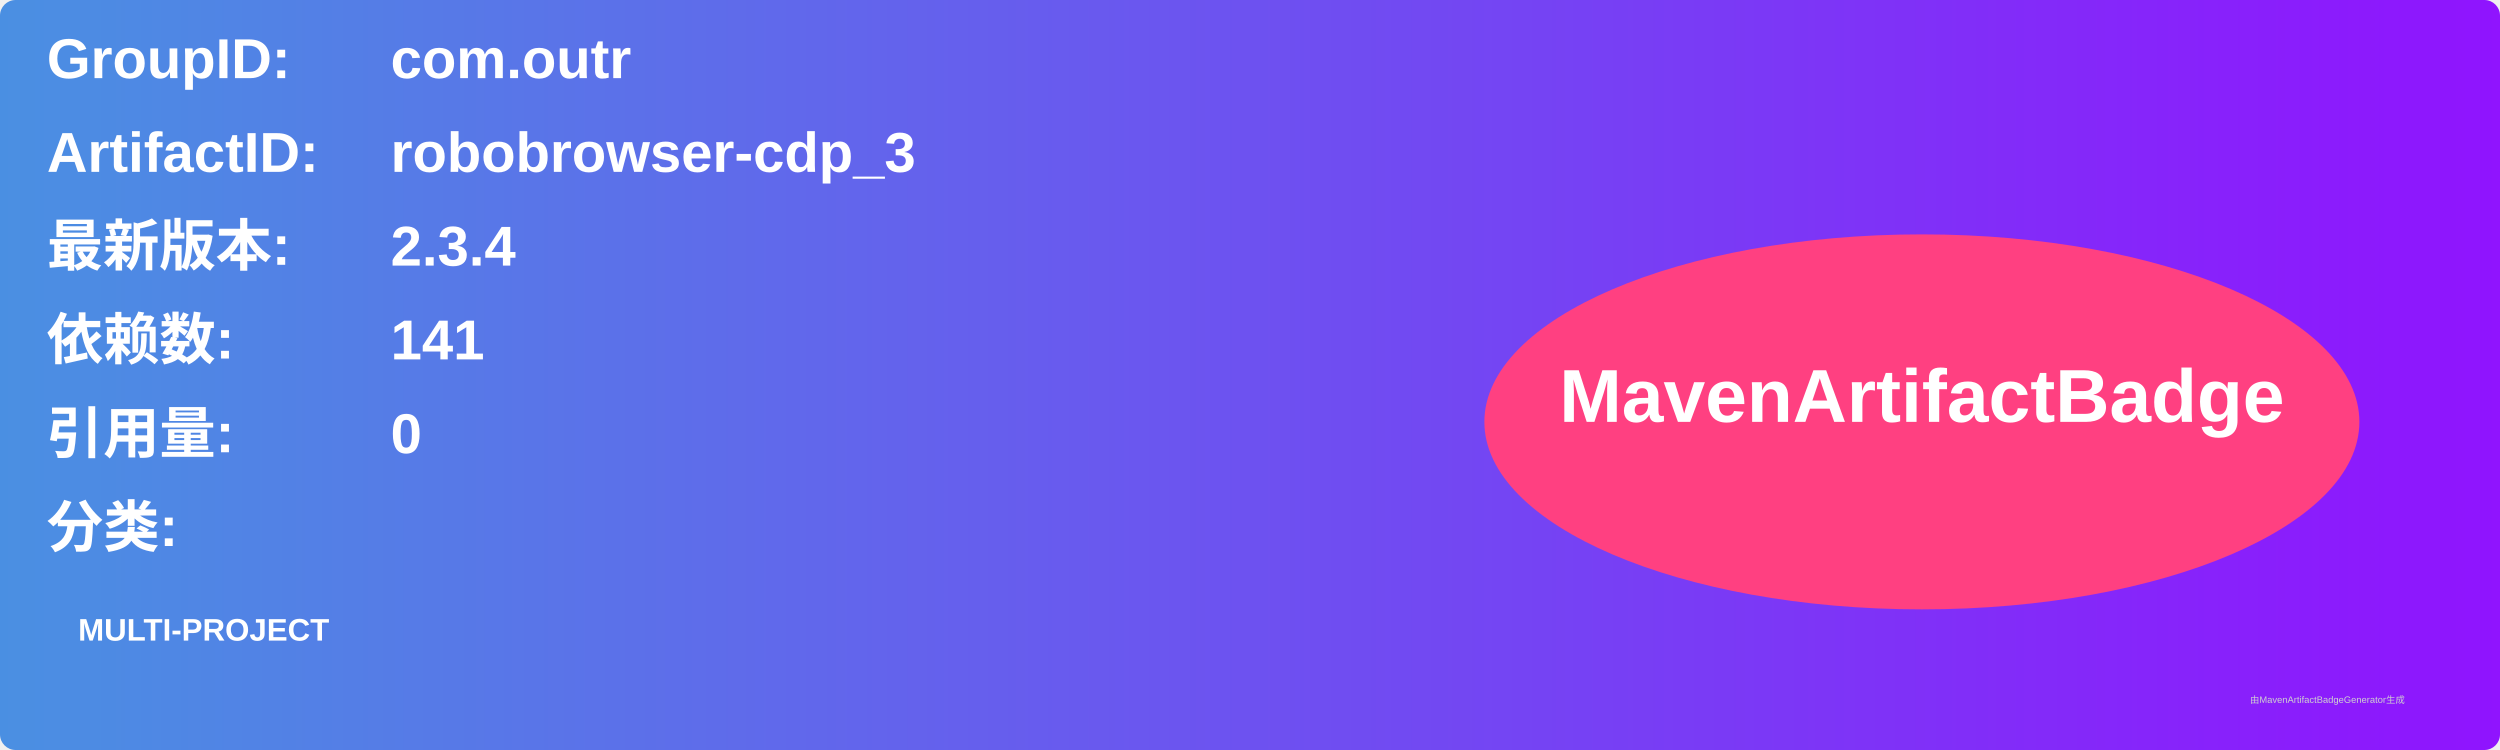
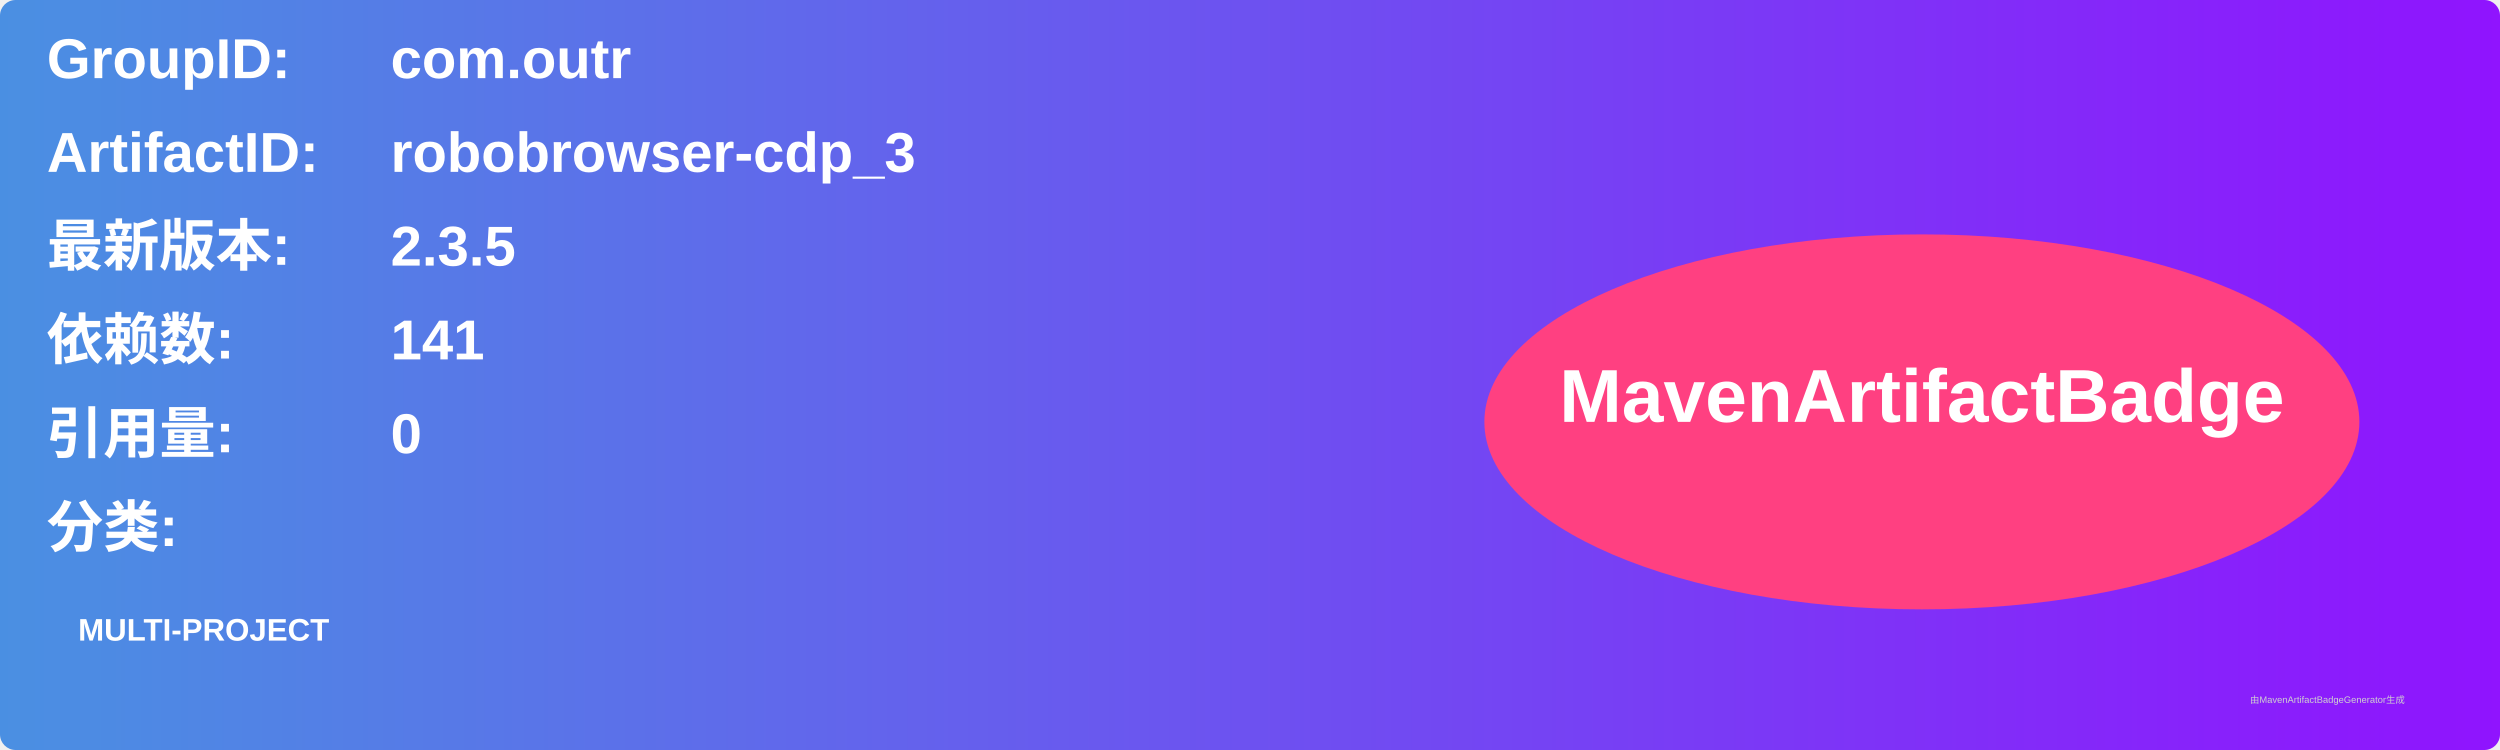
<svg xmlns="http://www.w3.org/2000/svg" width="800" height="240" viewBox="0 0 800 240">
  <linearGradient id="grad" x1="0%" y1="0%" x2="100%" y2="0%">
    <stop offset="0%" stop-color="#4a90e2" />
    <stop offset="100%" stop-color="#9013fe" />
  </linearGradient>
  <rect width="100%" height="100%" rx="5" ry="5" fill="url(#grad)" />
  <g transform="translate(15, 15)">
    <text x="0" y="10" font-family="Arial" font-size="18" fill="white" font-weight="bold" width="260">GroupID:</text>
    <text x="110" y="10" font-family="Arial" font-size="18" fill="white" font-weight="bold" width="460">com.outr</text>
    <text x="0" y="40" font-family="Arial" font-size="18" fill="white" font-weight="bold" width="260">ArtifactID:</text>
    <text x="110" y="40" font-family="Arial" font-size="18" fill="white" font-weight="bold" width="460">robobrowser-cdp_3</text>
    <text x="0" y="70" font-family="Arial" font-size="18" fill="white" font-weight="bold">最新版本:</text>
    <text x="110" y="70" font-family="Arial" font-size="18" fill="white" font-weight="bold">
-       <tspan font-weight="bold">2.3.4</tspan>
+       <tspan font-weight="bold">2.3.5</tspan>
    </text>
    <text x="0" y="100" font-family="Arial" font-size="18" fill="white" font-weight="bold">依赖数: </text>
    <text x="110" y="100" font-family="Arial" font-size="18" fill="white">
      <tspan font-weight="bold">141</tspan>
    </text>
    <text x="0" y="130" font-family="Arial" font-size="18" fill="white" font-weight="bold">引用量: </text>
    <text x="110" y="130" font-family="Arial" font-size="18" fill="white">
      <tspan font-weight="bold">0</tspan>
    </text>
    <text x="0" y="160" font-family="Arial" font-size="18" fill="white" font-weight="bold">分类:</text>
    <text x="10" y="190" font-family="Arial" font-size="10" fill="white">
      <tspan font-weight="bold">MULTI-PROJECT</tspan>
    </text>
    <ellipse cx="600" cy="120" rx="140" ry="60" fill="#ff4081" />
    <text x="600" y="120" text-anchor="middle" font-family="Arial" font-size="24" fill="white" font-weight="bold">MavenArtifactBadge</text>
  </g>
  <text x="720" y="225" font-family="Arial" font-size="3" fill="#d0d0d0">由MavenArtifactBadgeGenerator生成</text>
</svg>
